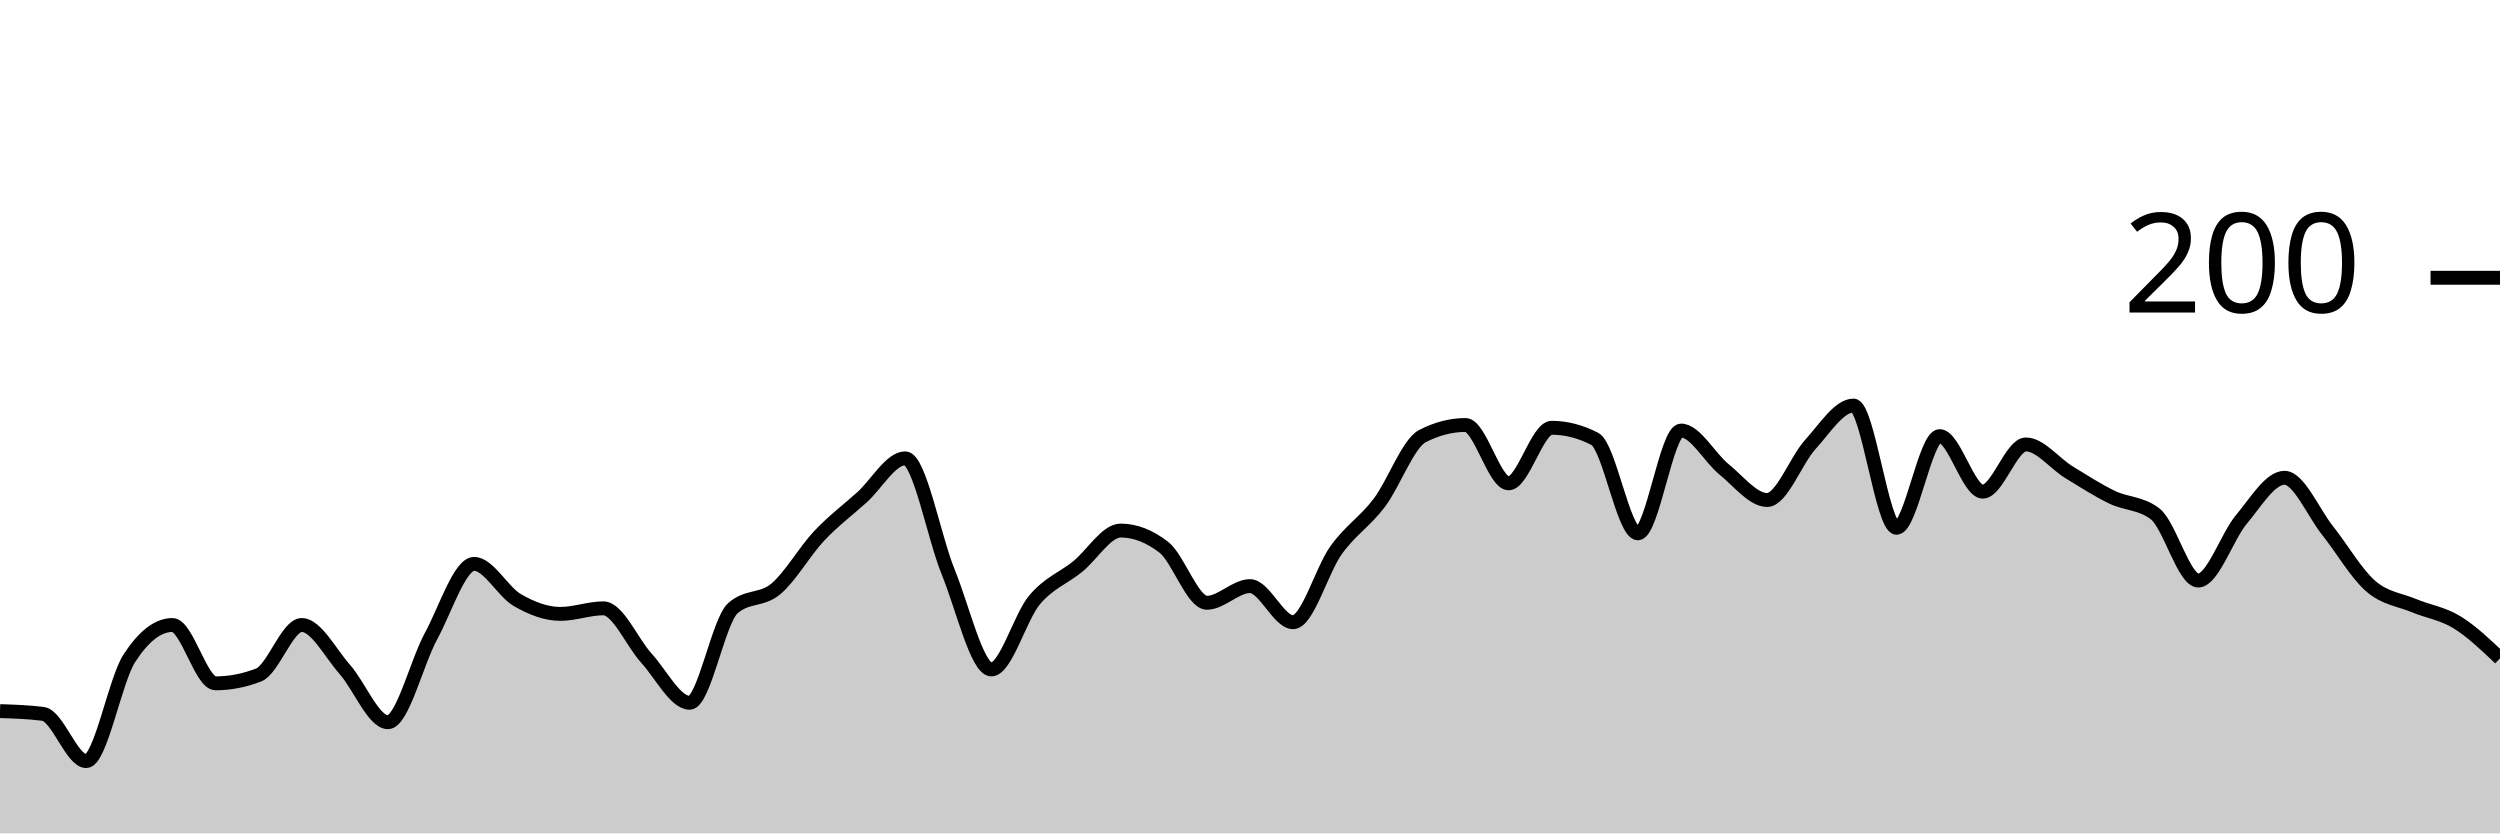
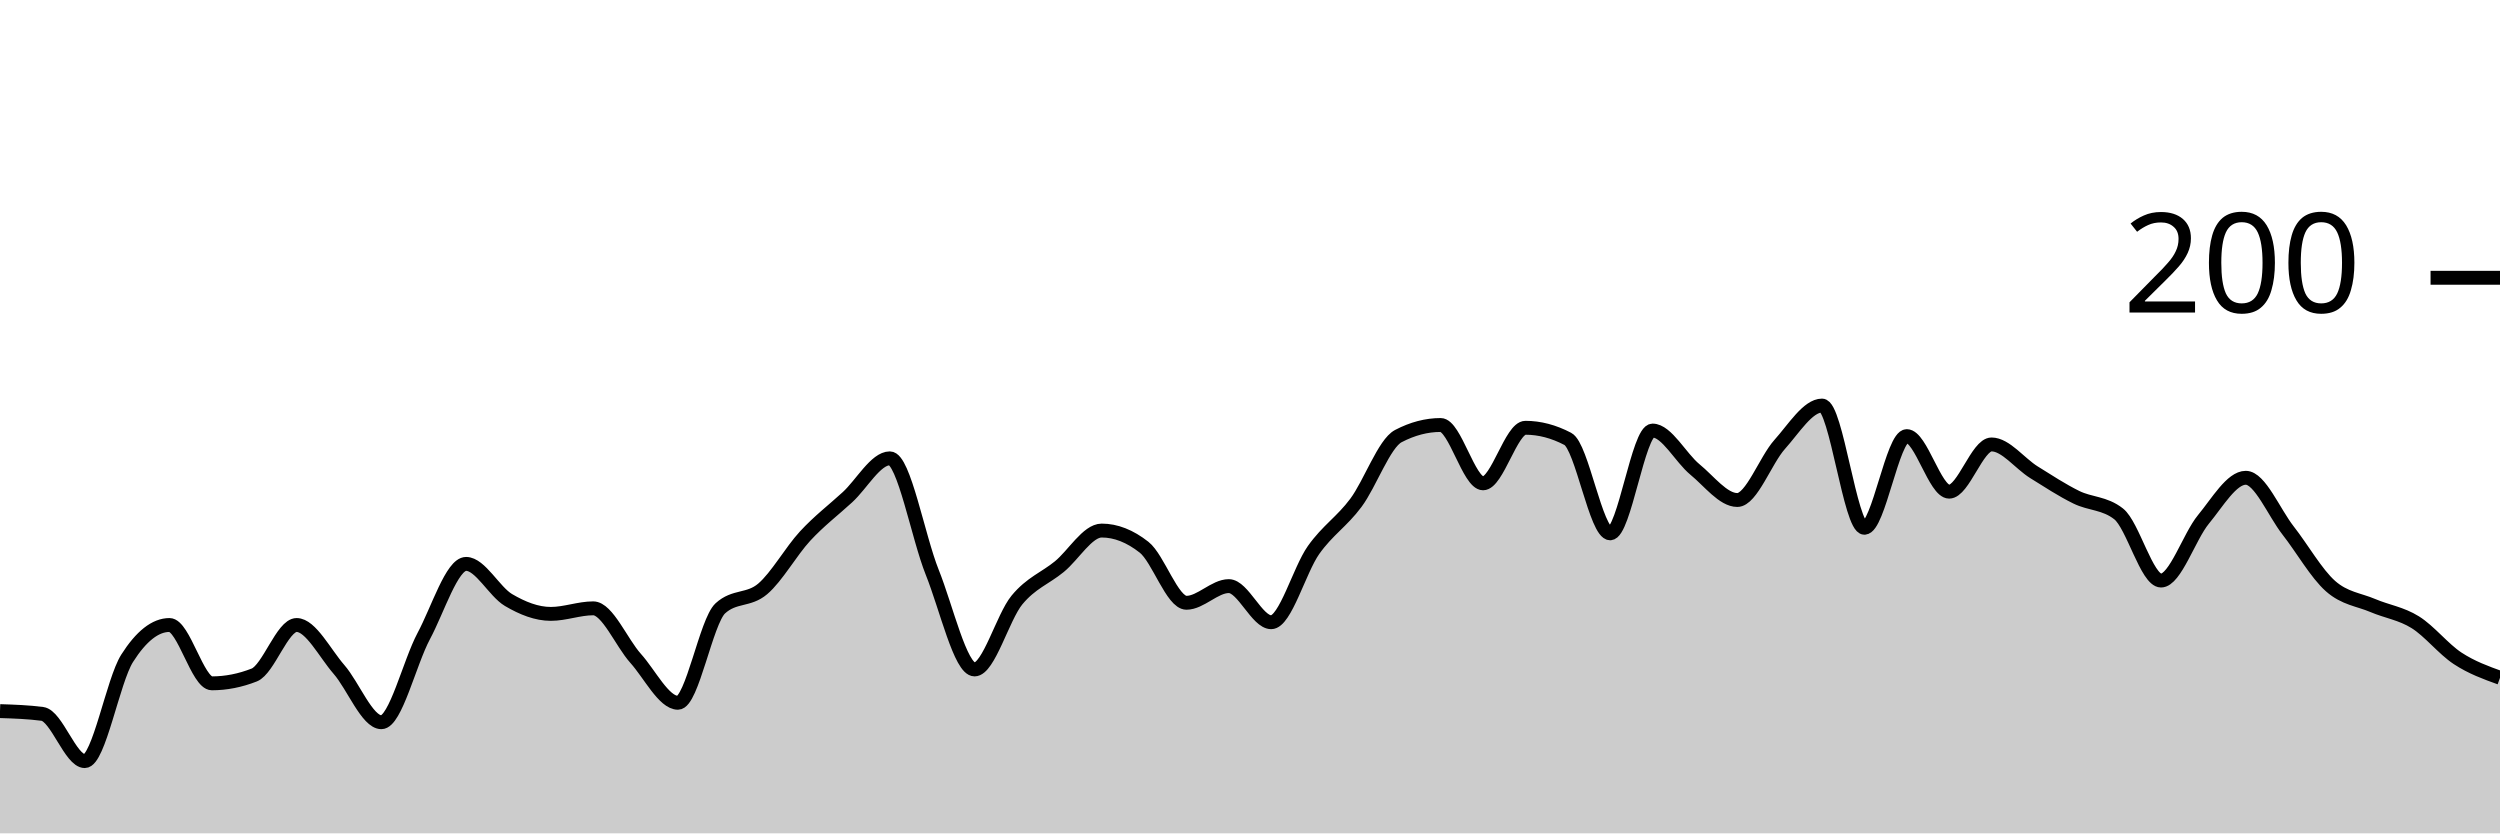
<svg xmlns="http://www.w3.org/2000/svg" viewBox="0 0 180 60">
  <g transform="translate(0,20)">
-     <path class="area" fill="rgba(0, 0, 0, 0.2)" d="M0,31.2C1.034,31.233,2.069,31.267,3.103,31.4C4.138,31.533,5.172,34.8,6.207,34.8C7.241,34.8,8.276,29,9.31,27.4C10.345,25.8,11.379,25,12.414,25C13.448,25,14.483,29.2,15.517,29.2C16.552,29.2,17.586,29,18.621,28.6C19.655,28.2,20.69,25,21.724,25C22.759,25,23.793,27.033,24.828,28.2C25.862,29.367,26.897,32,27.931,32C28.966,32,30,27.7,31.034,25.8C32.069,23.9,33.103,20.6,34.138,20.6C35.172,20.6,36.207,22.6,37.241,23.2C38.276,23.8,39.31,24.2,40.345,24.2C41.379,24.2,42.414,23.8,43.448,23.8C44.483,23.8,45.517,26.267,46.552,27.4C47.586,28.533,48.621,30.6,49.655,30.6C50.69,30.6,51.724,24.733,52.759,23.8C53.793,22.867,54.828,23.267,55.862,22.4C56.897,21.533,57.931,19.7,58.966,18.6C60,17.5,61.034,16.733,62.069,15.8C63.103,14.867,64.138,13,65.172,13C66.207,13,67.241,18.667,68.276,21.2C69.31,23.733,70.345,28.2,71.379,28.2C72.414,28.2,73.448,24.433,74.483,23.2C75.517,21.967,76.552,21.633,77.586,20.8C78.621,19.967,79.655,18.2,80.69,18.2C81.724,18.2,82.759,18.6,83.793,19.4C84.828,20.2,85.862,23.4,86.897,23.4C87.931,23.4,88.966,22.2,90,22.2C91.034,22.2,92.069,24.8,93.103,24.8C94.138,24.8,95.172,21.033,96.207,19.6C97.241,18.167,98.276,17.567,99.31,16.2C100.345,14.833,101.379,11.933,102.414,11.4C103.448,10.867,104.483,10.6,105.517,10.6C106.552,10.6,107.586,14.8,108.621,14.8C109.655,14.8,110.69,10.8,111.724,10.8C112.759,10.8,113.793,11.067,114.828,11.6C115.862,12.133,116.897,18.4,117.931,18.4C118.966,18.4,120,11,121.034,11C122.069,11,123.103,12.967,124.138,13.8C125.172,14.633,126.207,16,127.241,16C128.276,16,129.31,13.133,130.345,12C131.379,10.867,132.414,9.2,133.448,9.2C134.483,9.2,135.517,18,136.552,18C137.586,18,138.621,11.4,139.655,11.4C140.69,11.4,141.724,15.4,142.759,15.4C143.793,15.4,144.828,12,145.862,12C146.897,12,147.931,13.367,148.966,14C150,14.633,151.034,15.3,152.069,15.8C153.103,16.3,154.138,16.2,155.172,17C156.207,17.8,157.241,21.8,158.276,21.8C159.31,21.8,160.345,18.633,161.379,17.4C162.414,16.167,163.448,14.4,164.483,14.4C165.517,14.4,166.552,16.9,167.586,18.2C168.621,19.5,169.655,21.3,170.69,22.2C171.724,23.1,172.759,23.167,173.793,23.6C174.828,24.033,175.862,24.167,176.897,24.8C177.931,25.433,178.966,26.417,180,27.4L180,40C178.966,40,177.931,40,176.897,40C175.862,40,174.828,40,173.793,40C172.759,40,171.724,40,170.69,40C169.655,40,168.621,40,167.586,40C166.552,40,165.517,40,164.483,40C163.448,40,162.414,40,161.379,40C160.345,40,159.31,40,158.276,40C157.241,40,156.207,40,155.172,40C154.138,40,153.103,40,152.069,40C151.034,40,150,40,148.966,40C147.931,40,146.897,40,145.862,40C144.828,40,143.793,40,142.759,40C141.724,40,140.69,40,139.655,40C138.621,40,137.586,40,136.552,40C135.517,40,134.483,40,133.448,40C132.414,40,131.379,40,130.345,40C129.31,40,128.276,40,127.241,40C126.207,40,125.172,40,124.138,40C123.103,40,122.069,40,121.034,40C120,40,118.966,40,117.931,40C116.897,40,115.862,40,114.828,40C113.793,40,112.759,40,111.724,40C110.69,40,109.655,40,108.621,40C107.586,40,106.552,40,105.517,40C104.483,40,103.448,40,102.414,40C101.379,40,100.345,40,99.31,40C98.276,40,97.241,40,96.207,40C95.172,40,94.138,40,93.103,40C92.069,40,91.034,40,90,40C88.966,40,87.931,40,86.897,40C85.862,40,84.828,40,83.793,40C82.759,40,81.724,40,80.69,40C79.655,40,78.621,40,77.586,40C76.552,40,75.517,40,74.483,40C73.448,40,72.414,40,71.379,40C70.345,40,69.31,40,68.276,40C67.241,40,66.207,40,65.172,40C64.138,40,63.103,40,62.069,40C61.034,40,60,40,58.966,40C57.931,40,56.897,40,55.862,40C54.828,40,53.793,40,52.759,40C51.724,40,50.69,40,49.655,40C48.621,40,47.586,40,46.552,40C45.517,40,44.483,40,43.448,40C42.414,40,41.379,40,40.345,40C39.31,40,38.276,40,37.241,40C36.207,40,35.172,40,34.138,40C33.103,40,32.069,40,31.034,40C30,40,28.966,40,27.931,40C26.897,40,25.862,40,24.828,40C23.793,40,22.759,40,21.724,40C20.69,40,19.655,40,18.621,40C17.586,40,16.552,40,15.517,40C14.483,40,13.448,40,12.414,40C11.379,40,10.345,40,9.31,40C8.276,40,7.241,40,6.207,40C5.172,40,4.138,40,3.103,40C2.069,40,1.034,40,0,40Z" />
-     <path class="line" stroke="black" fill="none" d="M0,31.2C1.034,31.233,2.069,31.267,3.103,31.4C4.138,31.533,5.172,34.8,6.207,34.8C7.241,34.8,8.276,29,9.31,27.4C10.345,25.8,11.379,25,12.414,25C13.448,25,14.483,29.2,15.517,29.2C16.552,29.2,17.586,29,18.621,28.6C19.655,28.2,20.69,25,21.724,25C22.759,25,23.793,27.033,24.828,28.2C25.862,29.367,26.897,32,27.931,32C28.966,32,30,27.7,31.034,25.8C32.069,23.9,33.103,20.6,34.138,20.6C35.172,20.6,36.207,22.6,37.241,23.2C38.276,23.8,39.31,24.2,40.345,24.2C41.379,24.2,42.414,23.8,43.448,23.8C44.483,23.8,45.517,26.267,46.552,27.4C47.586,28.533,48.621,30.6,49.655,30.6C50.69,30.6,51.724,24.733,52.759,23.8C53.793,22.867,54.828,23.267,55.862,22.4C56.897,21.533,57.931,19.7,58.966,18.6C60,17.5,61.034,16.733,62.069,15.8C63.103,14.867,64.138,13,65.172,13C66.207,13,67.241,18.667,68.276,21.2C69.31,23.733,70.345,28.2,71.379,28.2C72.414,28.2,73.448,24.433,74.483,23.2C75.517,21.967,76.552,21.633,77.586,20.8C78.621,19.967,79.655,18.2,80.69,18.2C81.724,18.2,82.759,18.6,83.793,19.4C84.828,20.2,85.862,23.4,86.897,23.4C87.931,23.4,88.966,22.2,90,22.2C91.034,22.2,92.069,24.8,93.103,24.8C94.138,24.8,95.172,21.033,96.207,19.6C97.241,18.167,98.276,17.567,99.31,16.2C100.345,14.833,101.379,11.933,102.414,11.4C103.448,10.867,104.483,10.6,105.517,10.6C106.552,10.6,107.586,14.8,108.621,14.8C109.655,14.8,110.69,10.8,111.724,10.8C112.759,10.8,113.793,11.067,114.828,11.6C115.862,12.133,116.897,18.4,117.931,18.4C118.966,18.4,120,11,121.034,11C122.069,11,123.103,12.967,124.138,13.8C125.172,14.633,126.207,16,127.241,16C128.276,16,129.31,13.133,130.345,12C131.379,10.867,132.414,9.2,133.448,9.2C134.483,9.2,135.517,18,136.552,18C137.586,18,138.621,11.4,139.655,11.4C140.69,11.4,141.724,15.4,142.759,15.4C143.793,15.4,144.828,12,145.862,12C146.897,12,147.931,13.367,148.966,14C150,14.633,151.034,15.3,152.069,15.8C153.103,16.3,154.138,16.2,155.172,17C156.207,17.8,157.241,21.8,158.276,21.8C159.31,21.8,160.345,18.633,161.379,17.4C162.414,16.167,163.448,14.4,164.483,14.4C165.517,14.4,166.552,16.9,167.586,18.2C168.621,19.5,169.655,21.3,170.69,22.2C171.724,23.1,172.759,23.167,173.793,23.6C174.828,24.033,175.862,24.167,176.897,24.8C177.931,25.433,178.966,26.417,180,27.4" />
+     <path class="area" fill="rgba(0, 0, 0, 0.2)" d="M0,31.2C1.017,31.233,2.034,31.267,3.051,31.4C4.068,31.533,5.085,34.8,6.102,34.8C7.119,34.8,8.136,29,9.153,27.4C10.169,25.8,11.186,25,12.203,25C13.22,25,14.237,29.2,15.254,29.2C16.271,29.2,17.288,29,18.305,28.6C19.322,28.2,20.339,25,21.356,25C22.373,25,23.39,27.033,24.407,28.2C25.424,29.367,26.441,32,27.458,32C28.475,32,29.492,27.7,30.508,25.8C31.525,23.9,32.542,20.6,33.559,20.6C34.576,20.6,35.593,22.6,36.61,23.2C37.627,23.8,38.644,24.2,39.661,24.2C40.678,24.2,41.695,23.8,42.712,23.8C43.729,23.8,44.746,26.267,45.763,27.4C46.78,28.533,47.797,30.6,48.814,30.6C49.831,30.6,50.847,24.733,51.864,23.8C52.881,22.867,53.898,23.267,54.915,22.4C55.932,21.533,56.949,19.7,57.966,18.6C58.983,17.5,60,16.733,61.017,15.8C62.034,14.867,63.051,13,64.068,13C65.085,13,66.102,18.667,67.119,21.2C68.136,23.733,69.153,28.2,70.169,28.2C71.186,28.2,72.203,24.433,73.22,23.2C74.237,21.967,75.254,21.633,76.271,20.8C77.288,19.967,78.305,18.2,79.322,18.2C80.339,18.2,81.356,18.6,82.373,19.4C83.39,20.2,84.407,23.4,85.424,23.4C86.441,23.4,87.458,22.2,88.475,22.2C89.492,22.2,90.508,24.8,91.525,24.8C92.542,24.8,93.559,21.033,94.576,19.6C95.593,18.167,96.61,17.567,97.627,16.2C98.644,14.833,99.661,11.933,100.678,11.4C101.695,10.867,102.712,10.6,103.729,10.6C104.746,10.6,105.763,14.8,106.78,14.8C107.797,14.8,108.814,10.8,109.831,10.8C110.847,10.8,111.864,11.067,112.881,11.6C113.898,12.133,114.915,18.4,115.932,18.4C116.949,18.4,117.966,11,118.983,11C120,11,121.017,12.967,122.034,13.8C123.051,14.633,124.068,16,125.085,16C126.102,16,127.119,13.133,128.136,12C129.153,10.867,130.169,9.2,131.186,9.2C132.203,9.2,133.22,18,134.237,18C135.254,18,136.271,11.4,137.288,11.4C138.305,11.4,139.322,15.4,140.339,15.4C141.356,15.4,142.373,12,143.39,12C144.407,12,145.424,13.367,146.441,14C147.458,14.633,148.475,15.3,149.492,15.8C150.508,16.3,151.525,16.2,152.542,17C153.559,17.8,154.576,21.8,155.593,21.8C156.61,21.8,157.627,18.633,158.644,17.4C159.661,16.167,160.678,14.4,161.695,14.4C162.712,14.4,163.729,16.9,164.746,18.2C165.763,19.5,166.78,21.3,167.797,22.2C168.814,23.1,169.831,23.167,170.847,23.6C171.864,24.033,172.881,24.167,173.898,24.8C174.915,25.433,175.932,26.733,176.949,27.4C177.966,28.067,178.983,28.433,180,28.8L180,40C178.983,40,177.966,40,176.949,40C175.932,40,174.915,40,173.898,40C172.881,40,171.864,40,170.847,40C169.831,40,168.814,40,167.797,40C166.78,40,165.763,40,164.746,40C163.729,40,162.712,40,161.695,40C160.678,40,159.661,40,158.644,40C157.627,40,156.61,40,155.593,40C154.576,40,153.559,40,152.542,40C151.525,40,150.508,40,149.492,40C148.475,40,147.458,40,146.441,40C145.424,40,144.407,40,143.39,40C142.373,40,141.356,40,140.339,40C139.322,40,138.305,40,137.288,40C136.271,40,135.254,40,134.237,40C133.22,40,132.203,40,131.186,40C130.169,40,129.153,40,128.136,40C127.119,40,126.102,40,125.085,40C124.068,40,123.051,40,122.034,40C121.017,40,120,40,118.983,40C117.966,40,116.949,40,115.932,40C114.915,40,113.898,40,112.881,40C111.864,40,110.847,40,109.831,40C108.814,40,107.797,40,106.78,40C105.763,40,104.746,40,103.729,40C102.712,40,101.695,40,100.678,40C99.661,40,98.644,40,97.627,40C96.61,40,95.593,40,94.576,40C93.559,40,92.542,40,91.525,40C90.508,40,89.492,40,88.475,40C87.458,40,86.441,40,85.424,40C84.407,40,83.39,40,82.373,40C81.356,40,80.339,40,79.322,40C78.305,40,77.288,40,76.271,40C75.254,40,74.237,40,73.22,40C72.203,40,71.186,40,70.169,40C69.153,40,68.136,40,67.119,40C66.102,40,65.085,40,64.068,40C63.051,40,62.034,40,61.017,40C60,40,58.983,40,57.966,40C56.949,40,55.932,40,54.915,40C53.898,40,52.881,40,51.864,40C50.847,40,49.831,40,48.814,40C47.797,40,46.78,40,45.763,40C44.746,40,43.729,40,42.712,40C41.695,40,40.678,40,39.661,40C38.644,40,37.627,40,36.61,40C35.593,40,34.576,40,33.559,40C32.542,40,31.525,40,30.508,40C29.492,40,28.475,40,27.458,40C26.441,40,25.424,40,24.407,40C23.39,40,22.373,40,21.356,40C20.339,40,19.322,40,18.305,40C17.288,40,16.271,40,15.254,40C14.237,40,13.22,40,12.203,40C11.186,40,10.169,40,9.153,40C8.136,40,7.119,40,6.102,40C5.085,40,4.068,40,3.051,40C2.034,40,1.017,40,0,40Z" />
+     <path class="line" stroke="black" fill="none" d="M0,31.2C1.017,31.233,2.034,31.267,3.051,31.4C4.068,31.533,5.085,34.8,6.102,34.8C7.119,34.8,8.136,29,9.153,27.4C10.169,25.8,11.186,25,12.203,25C13.22,25,14.237,29.2,15.254,29.2C16.271,29.2,17.288,29,18.305,28.6C19.322,28.2,20.339,25,21.356,25C22.373,25,23.39,27.033,24.407,28.2C25.424,29.367,26.441,32,27.458,32C28.475,32,29.492,27.7,30.508,25.8C31.525,23.9,32.542,20.6,33.559,20.6C34.576,20.6,35.593,22.6,36.61,23.2C37.627,23.8,38.644,24.2,39.661,24.2C40.678,24.2,41.695,23.8,42.712,23.8C43.729,23.8,44.746,26.267,45.763,27.4C46.78,28.533,47.797,30.6,48.814,30.6C49.831,30.6,50.847,24.733,51.864,23.8C52.881,22.867,53.898,23.267,54.915,22.4C55.932,21.533,56.949,19.7,57.966,18.6C58.983,17.5,60,16.733,61.017,15.8C62.034,14.867,63.051,13,64.068,13C65.085,13,66.102,18.667,67.119,21.2C68.136,23.733,69.153,28.2,70.169,28.2C71.186,28.2,72.203,24.433,73.22,23.2C74.237,21.967,75.254,21.633,76.271,20.8C77.288,19.967,78.305,18.2,79.322,18.2C80.339,18.2,81.356,18.6,82.373,19.4C83.39,20.2,84.407,23.4,85.424,23.4C86.441,23.4,87.458,22.2,88.475,22.2C89.492,22.2,90.508,24.8,91.525,24.8C92.542,24.8,93.559,21.033,94.576,19.6C95.593,18.167,96.61,17.567,97.627,16.2C98.644,14.833,99.661,11.933,100.678,11.4C101.695,10.867,102.712,10.6,103.729,10.6C104.746,10.6,105.763,14.8,106.78,14.8C107.797,14.8,108.814,10.8,109.831,10.8C110.847,10.8,111.864,11.067,112.881,11.6C113.898,12.133,114.915,18.4,115.932,18.4C116.949,18.4,117.966,11,118.983,11C120,11,121.017,12.967,122.034,13.8C123.051,14.633,124.068,16,125.085,16C126.102,16,127.119,13.133,128.136,12C129.153,10.867,130.169,9.2,131.186,9.2C132.203,9.2,133.22,18,134.237,18C135.254,18,136.271,11.4,137.288,11.4C138.305,11.4,139.322,15.4,140.339,15.4C141.356,15.4,142.373,12,143.39,12C144.407,12,145.424,13.367,146.441,14C147.458,14.633,148.475,15.3,149.492,15.8C150.508,16.3,151.525,16.2,152.542,17C153.559,17.8,154.576,21.8,155.593,21.8C156.61,21.8,157.627,18.633,158.644,17.4C159.661,16.167,160.678,14.4,161.695,14.4C162.712,14.4,163.729,16.9,164.746,18.2C165.763,19.5,166.78,21.3,167.797,22.2C168.814,23.1,169.831,23.167,170.847,23.6C171.864,24.033,172.881,24.167,173.898,24.8C174.915,25.433,175.932,26.733,176.949,27.4C177.966,28.067,178.983,28.433,180,28.8" />
    <path class="axis-ceiling" stroke-width="1" stroke="black" fill="none" d="M175,0L180,0" />
    <text class="axis-ceiling-label" font-family="sans-serif" text-anchor="end" font-size="10px" x="170" y="2.5">200</text>
  </g>
</svg>
